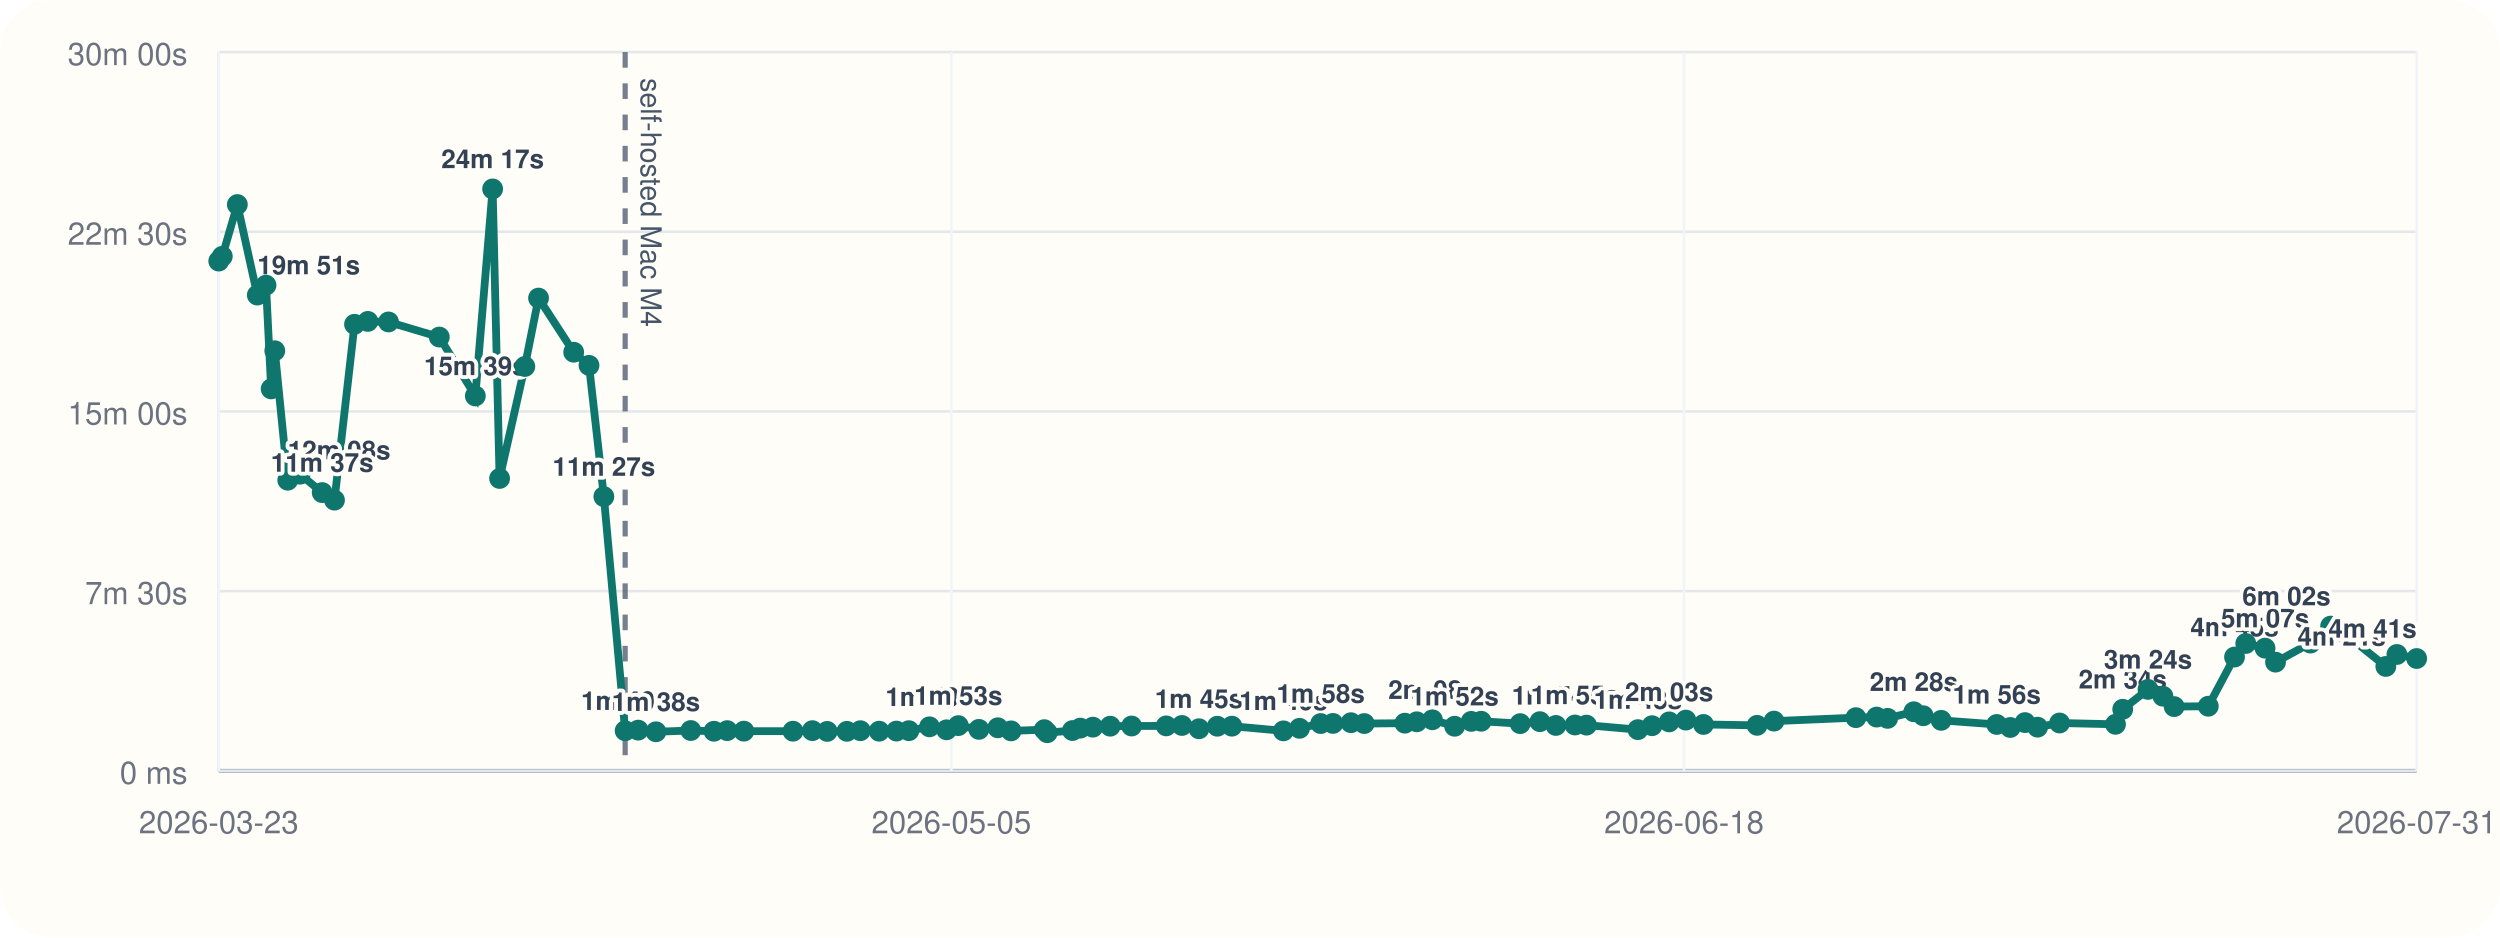
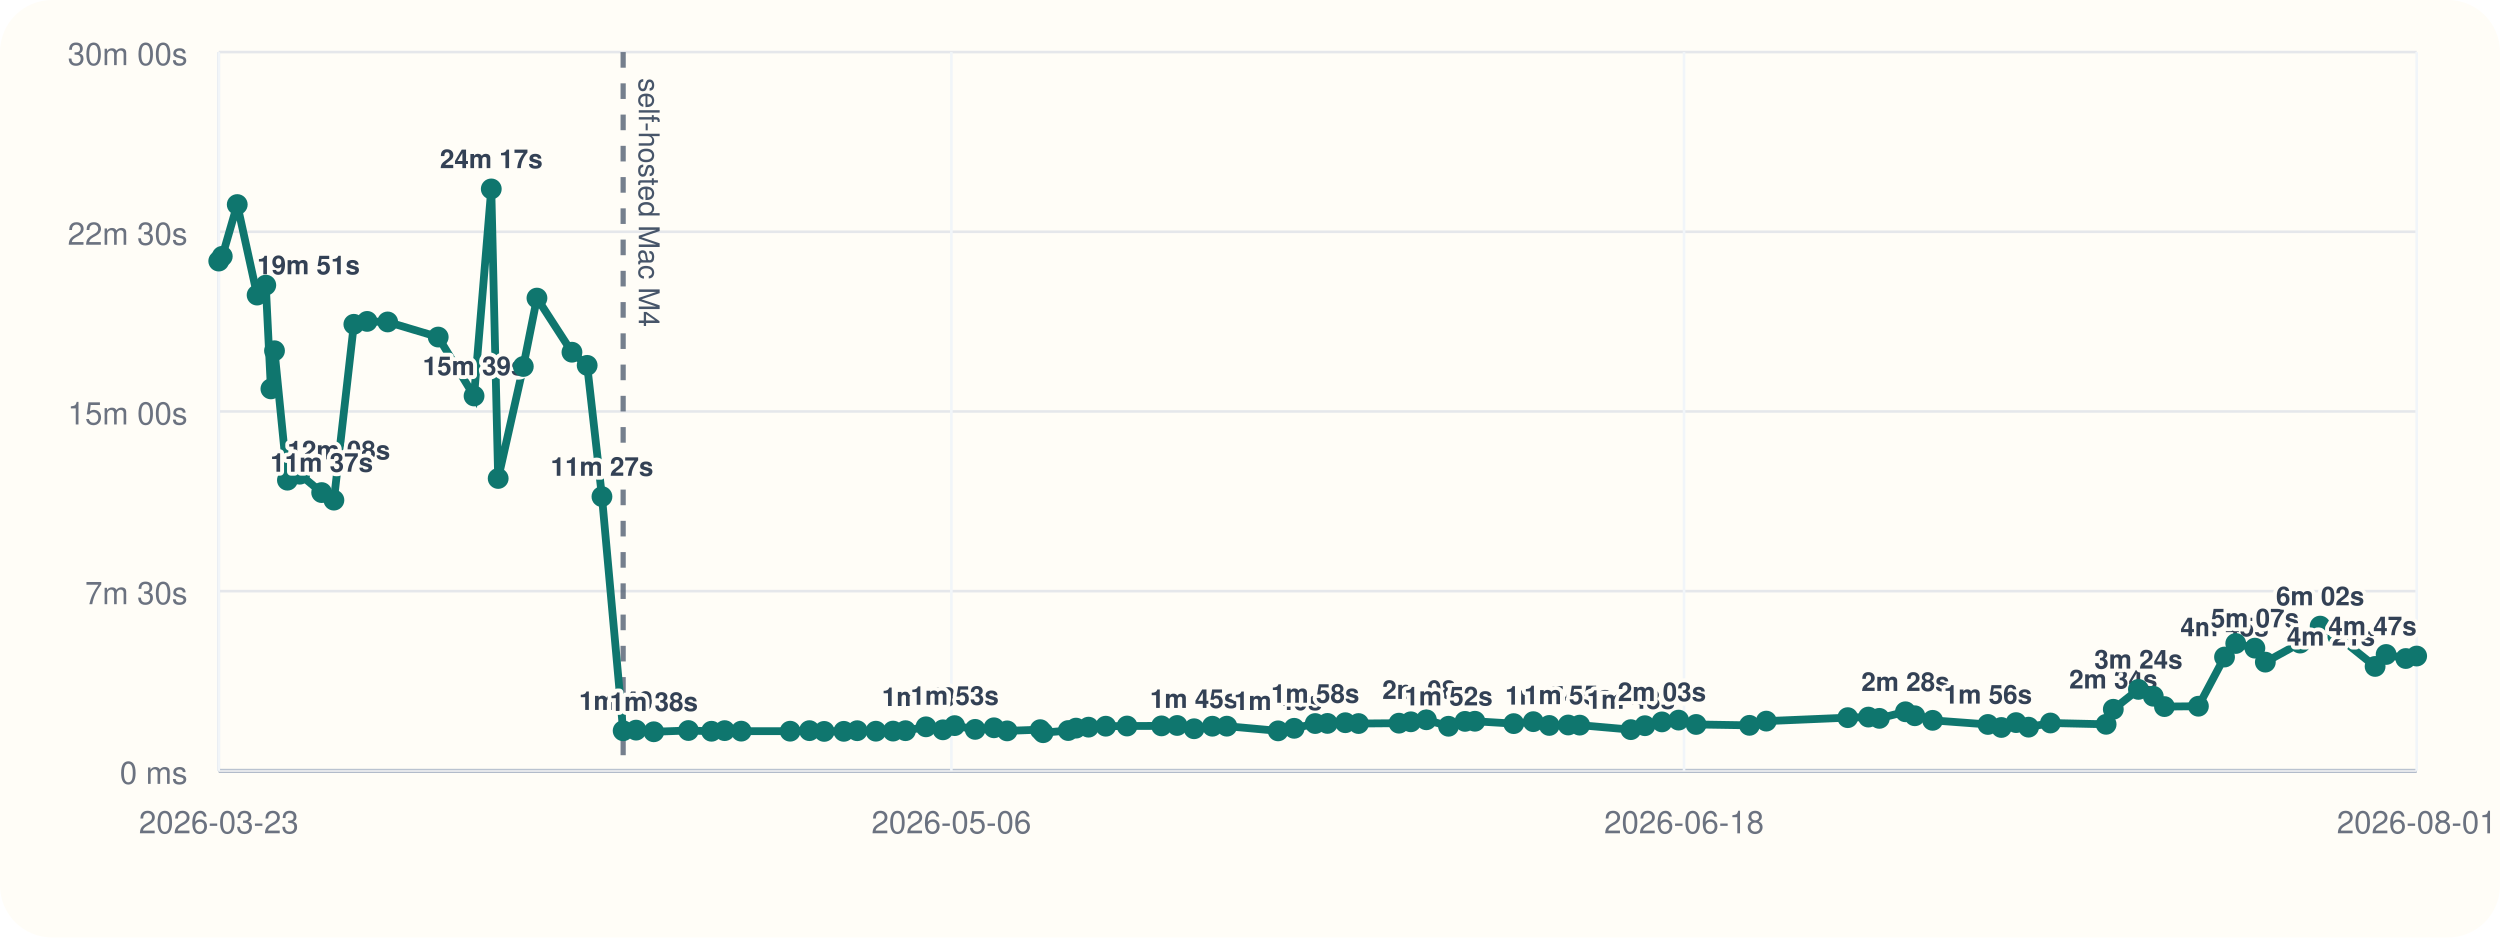
<svg xmlns="http://www.w3.org/2000/svg" viewBox="0 0 960 360">
  <rect width="960" height="360" rx="20" fill="#fffdf7" />
  <line x1="84" y1="296" x2="928" y2="296" stroke="#cbd5e1" stroke-width="1" />
  <line x1="84" y1="20" x2="84" y2="296" stroke="#cbd5e1" stroke-width="1" />
  <line x1="84" y1="296.00" x2="928" y2="296.00" stroke="#94a3b8" stroke-width="1.5" />
  <line x1="84" y1="296.00" x2="928" y2="296.00" stroke="#e5e7eb" stroke-width="1" />
  <text x="72" y="301.00" text-anchor="end" font-size="12" font-family="Helvetica, Arial, sans-serif" fill="#6b7280">0 ms</text>
  <line x1="84" y1="227.00" x2="928" y2="227.00" stroke="#e5e7eb" stroke-width="1" />
  <text x="72" y="232.00" text-anchor="end" font-size="12" font-family="Helvetica, Arial, sans-serif" fill="#6b7280">7m 30s</text>
  <line x1="84" y1="158.00" x2="928" y2="158.00" stroke="#e5e7eb" stroke-width="1" />
  <text x="72" y="163.00" text-anchor="end" font-size="12" font-family="Helvetica, Arial, sans-serif" fill="#6b7280">15m 00s</text>
  <line x1="84" y1="89.00" x2="928" y2="89.00" stroke="#e5e7eb" stroke-width="1" />
  <text x="72" y="94.00" text-anchor="end" font-size="12" font-family="Helvetica, Arial, sans-serif" fill="#6b7280">22m 30s</text>
  <line x1="84" y1="20.00" x2="928" y2="20.00" stroke="#e5e7eb" stroke-width="1" />
  <text x="72" y="25.00" text-anchor="end" font-size="12" font-family="Helvetica, Arial, sans-serif" fill="#6b7280">30m 00s</text>
  <line x1="84.00" y1="20" x2="84.00" y2="296" stroke="#f1f5f9" stroke-width="1" />
  <text x="84.00" y="320" text-anchor="middle" font-size="12" font-family="Helvetica, Arial, sans-serif" fill="#6b7280">2026-03-23</text>
  <line x1="365.33" y1="20" x2="365.33" y2="296" stroke="#f1f5f9" stroke-width="1" />
-   <text x="365.33" y="320" text-anchor="middle" font-size="12" font-family="Helvetica, Arial, sans-serif" fill="#6b7280">2026-05-05</text>
+   <text x="365.33" y="320" text-anchor="middle" font-size="12" font-family="Helvetica, Arial, sans-serif" fill="#6b7280">2026-05-06</text>
  <line x1="646.67" y1="20" x2="646.67" y2="296" stroke="#f1f5f9" stroke-width="1" />
  <text x="646.67" y="320" text-anchor="middle" font-size="12" font-family="Helvetica, Arial, sans-serif" fill="#6b7280">2026-06-18</text>
  <line x1="928.00" y1="20" x2="928.00" y2="296" stroke="#f1f5f9" stroke-width="1" />
-   <text x="928.00" y="320" text-anchor="middle" font-size="12" font-family="Helvetica, Arial, sans-serif" fill="#6b7280">2026-07-31</text>
-   <line x1="240.06" y1="20" x2="240.06" y2="296" stroke="#475569" stroke-width="2" stroke-dasharray="6 6" opacity="0.75" />
-   <text x="246.06" y="30" transform="rotate(90 246.06 30)" font-size="11" font-family="Helvetica, Arial, sans-serif" fill="#475569">self-hosted Mac M4</text>
-   <polyline fill="none" stroke="#0f766e" stroke-width="3" points="84.00,100.25 85.36,98.43 91.14,78.55 98.81,113.31 102.15,109.50 104.13,149.33 105.52,134.69 110.50,184.39 115.24,182.09 123.72,189.15 128.44,192.05 136.14,124.53 141.26,123.42 149.19,123.63 168.69,129.43 182.53,152.05 189.17,72.55 191.84,183.73 201.53,140.73 206.80,114.47 220.30,135.25 226.18,140.30 231.88,190.70 240.06,280.61 245.06,280.37 251.89,281.00 265.26,280.52 274.17,280.80 279.23,280.56 285.64,280.76 304.51,280.78 311.95,280.57 317.64,280.86 325.22,280.83 330.39,280.59 337.60,280.78 344.23,280.74 349.01,280.58 356.93,279.10 363.48,280.25 367.99,278.64 375.89,280.08 383.16,279.47 388.26,280.66 401.01,280.19 402.14,281.36 411.82,280.53 414.84,279.60 419.66,279.23 426.32,278.86 434.53,278.79 447.82,278.74 453.86,278.58 460.40,279.84 467.45,278.87 473.04,278.85 492.83,280.65 499.02,279.67 507.14,277.84 511.86,277.79 518.77,277.52 523.87,277.84 539.47,277.70 544.05,277.17 550.04,276.39 558.58,278.88 564.95,277.01 568.77,276.96 583.75,277.87 591.31,277.12 597.46,278.57 604.78,278.40 609.21,278.45 628.95,280.18 634.39,278.67 640.95,277.21 647.37,276.52 654.13,278.19 674.72,278.53 681.22,276.91 712.66,275.58 720.62,275.36 724.85,275.85 734.91,273.32 738.53,274.85 745.41,276.61 766.74,278.19 771.93,279.35 777.60,277.48 782.43,279.23 790.88,277.63 812.35,278.13 815.13,272.36 824.83,264.73 830.56,267.35 834.87,271.33 847.98,271.19 858.06,252.30 862.38,247.10 869.78,248.89 873.80,254.26 887.21,246.94 894.96,240.43 901.80,244.42 916.16,255.91 920.41,251.32 928.00,252.87" />
+   <text x="928.00" y="320" text-anchor="middle" font-size="12" font-family="Helvetica, Arial, sans-serif" fill="#6b7280">2026-08-01</text>
+   <line x1="239.29" y1="20" x2="239.29" y2="296" stroke="#475569" stroke-width="2" stroke-dasharray="6 6" opacity="0.75" />
+   <text x="245.29" y="30" transform="rotate(90 245.29 30)" font-size="11" font-family="Helvetica, Arial, sans-serif" fill="#475569">self-hosted Mac M4</text>
+   <polyline fill="none" stroke="#0f766e" stroke-width="3" points="84.00,100.25 85.35,98.43 91.10,78.55 98.73,113.31 102.06,109.50 104.03,149.33 105.41,134.69 110.37,184.39 115.09,182.09 123.52,189.15 128.22,192.05 135.88,124.53 140.98,123.42 148.87,123.63 168.27,129.43 182.04,152.05 188.65,72.55 191.30,183.73 200.95,140.73 206.19,114.47 219.63,135.25 225.47,140.30 231.15,190.70 239.29,280.61 244.26,280.37 251.06,281.00 264.36,280.52 273.22,280.80 278.26,280.56 284.64,280.76 303.42,280.78 310.83,280.57 316.49,280.86 324.03,280.83 329.17,280.59 336.34,280.78 342.94,280.74 347.70,280.58 355.58,279.10 362.09,280.25 366.59,278.64 374.45,280.08 381.68,279.47 386.75,280.66 399.44,280.19 400.56,281.36 410.20,280.53 413.20,279.60 418.00,279.23 424.62,278.86 432.79,278.79 446.02,278.74 452.03,278.58 458.53,279.84 465.55,278.87 471.11,278.85 490.80,280.65 496.96,279.67 505.04,277.84 509.74,277.79 516.61,277.52 521.69,277.84 537.21,277.70 541.77,277.17 547.73,276.39 556.23,278.88 562.57,277.01 566.37,276.96 581.27,277.87 588.79,277.12 594.92,278.57 602.20,278.40 606.61,278.45 626.25,280.18 631.66,278.67 638.19,277.21 644.58,276.52 651.31,278.19 671.79,278.53 678.26,276.91 709.54,275.58 717.47,275.36 721.67,275.85 731.69,273.32 735.29,274.85 742.13,276.61 763.36,278.19 768.52,279.35 774.17,277.48 778.97,279.23 787.37,277.63 808.75,278.13 811.51,272.36 821.16,264.73 826.86,267.35 831.15,271.33 844.19,271.19 854.22,252.30 858.53,247.10 865.88,248.89 869.89,254.26 883.23,246.94 890.94,240.43 897.75,244.42 912.04,255.91 916.27,251.32 923.82,252.87 928.00,251.92" />
  <circle cx="84.00" cy="100.25" r="4" fill="#0f766e" />
-   <circle cx="85.36" cy="98.43" r="4" fill="#0f766e" />
-   <circle cx="91.14" cy="78.55" r="4" fill="#0f766e" />
-   <circle cx="98.81" cy="113.31" r="4" fill="#0f766e" />
-   <text x="98.81" y="105.31" text-anchor="start" font-size="10" font-family="Helvetica, Arial, sans-serif" font-weight="600" paint-order="stroke" stroke="#fffdf7" stroke-width="3" stroke-linejoin="round" fill="#334155">19m 51s</text>
-   <circle cx="102.15" cy="109.50" r="4" fill="#0f766e" />
-   <circle cx="104.13" cy="149.33" r="4" fill="#0f766e" />
-   <circle cx="105.52" cy="134.69" r="4" fill="#0f766e" />
-   <circle cx="110.50" cy="184.39" r="4" fill="#0f766e" />
-   <text x="110.50" y="176.39" text-anchor="start" font-size="10" font-family="Helvetica, Arial, sans-serif" font-weight="600" paint-order="stroke" stroke="#fffdf7" stroke-width="3" stroke-linejoin="round" fill="#334155">12m 08s</text>
-   <circle cx="115.24" cy="182.09" r="4" fill="#0f766e" />
-   <circle cx="123.72" cy="189.15" r="4" fill="#0f766e" />
-   <text x="123.72" y="181.15" text-anchor="middle" font-size="10" font-family="Helvetica, Arial, sans-serif" font-weight="600" paint-order="stroke" stroke="#fffdf7" stroke-width="3" stroke-linejoin="round" fill="#334155">11m 37s</text>
-   <circle cx="128.44" cy="192.05" r="4" fill="#0f766e" />
-   <circle cx="136.14" cy="124.53" r="4" fill="#0f766e" />
-   <circle cx="141.26" cy="123.42" r="4" fill="#0f766e" />
-   <circle cx="149.19" cy="123.63" r="4" fill="#0f766e" />
-   <circle cx="168.69" cy="129.43" r="4" fill="#0f766e" />
-   <circle cx="182.53" cy="152.05" r="4" fill="#0f766e" />
-   <text x="182.53" y="144.05" text-anchor="middle" font-size="10" font-family="Helvetica, Arial, sans-serif" font-weight="600" paint-order="stroke" stroke="#fffdf7" stroke-width="3" stroke-linejoin="round" fill="#334155">15m 39s</text>
-   <circle cx="189.17" cy="72.55" r="4" fill="#0f766e" />
-   <text x="189.17" y="64.55" text-anchor="middle" font-size="10" font-family="Helvetica, Arial, sans-serif" font-weight="600" paint-order="stroke" stroke="#fffdf7" stroke-width="3" stroke-linejoin="round" fill="#334155">24m 17s</text>
-   <circle cx="191.84" cy="183.73" r="4" fill="#0f766e" />
-   <circle cx="201.53" cy="140.73" r="4" fill="#0f766e" />
-   <circle cx="206.80" cy="114.47" r="4" fill="#0f766e" />
-   <circle cx="220.30" cy="135.25" r="4" fill="#0f766e" />
-   <circle cx="226.18" cy="140.30" r="4" fill="#0f766e" />
-   <circle cx="231.88" cy="190.70" r="4" fill="#0f766e" />
-   <text x="231.88" y="182.70" text-anchor="middle" font-size="10" font-family="Helvetica, Arial, sans-serif" font-weight="600" paint-order="stroke" stroke="#fffdf7" stroke-width="3" stroke-linejoin="round" fill="#334155">11m 27s</text>
-   <circle cx="240.06" cy="280.61" r="4" fill="#0f766e" />
-   <text x="240.06" y="272.61" text-anchor="middle" font-size="10" font-family="Helvetica, Arial, sans-serif" font-weight="600" paint-order="stroke" stroke="#fffdf7" stroke-width="3" stroke-linejoin="round" fill="#334155">1m 40s</text>
-   <circle cx="245.06" cy="280.37" r="4" fill="#0f766e" />
-   <circle cx="251.89" cy="281.00" r="4" fill="#0f766e" />
-   <text x="251.89" y="273.00" text-anchor="middle" font-size="10" font-family="Helvetica, Arial, sans-serif" font-weight="600" paint-order="stroke" stroke="#fffdf7" stroke-width="3" stroke-linejoin="round" fill="#334155">1m 38s</text>
-   <circle cx="265.26" cy="280.52" r="4" fill="#0f766e" />
-   <circle cx="274.17" cy="280.80" r="4" fill="#0f766e" />
-   <circle cx="279.23" cy="280.56" r="4" fill="#0f766e" />
-   <circle cx="285.64" cy="280.76" r="4" fill="#0f766e" />
-   <circle cx="304.51" cy="280.78" r="4" fill="#0f766e" />
-   <circle cx="311.95" cy="280.57" r="4" fill="#0f766e" />
-   <circle cx="317.64" cy="280.86" r="4" fill="#0f766e" />
-   <circle cx="325.22" cy="280.83" r="4" fill="#0f766e" />
-   <circle cx="330.39" cy="280.59" r="4" fill="#0f766e" />
-   <circle cx="337.60" cy="280.78" r="4" fill="#0f766e" />
-   <circle cx="344.23" cy="280.74" r="4" fill="#0f766e" />
-   <circle cx="349.01" cy="280.58" r="4" fill="#0f766e" />
-   <circle cx="356.93" cy="279.10" r="4" fill="#0f766e" />
-   <text x="356.93" y="271.10" text-anchor="middle" font-size="10" font-family="Helvetica, Arial, sans-serif" font-weight="600" paint-order="stroke" stroke="#fffdf7" stroke-width="3" stroke-linejoin="round" fill="#334155">1m 50s</text>
-   <circle cx="363.48" cy="280.25" r="4" fill="#0f766e" />
-   <circle cx="367.99" cy="278.64" r="4" fill="#0f766e" />
-   <text x="367.99" y="270.64" text-anchor="middle" font-size="10" font-family="Helvetica, Arial, sans-serif" font-weight="600" paint-order="stroke" stroke="#fffdf7" stroke-width="3" stroke-linejoin="round" fill="#334155">1m 53s</text>
-   <circle cx="375.89" cy="280.08" r="4" fill="#0f766e" />
-   <circle cx="383.16" cy="279.47" r="4" fill="#0f766e" />
-   <circle cx="388.26" cy="280.66" r="4" fill="#0f766e" />
-   <circle cx="401.01" cy="280.19" r="4" fill="#0f766e" />
-   <circle cx="402.14" cy="281.36" r="4" fill="#0f766e" />
-   <circle cx="411.82" cy="280.53" r="4" fill="#0f766e" />
-   <circle cx="414.84" cy="279.60" r="4" fill="#0f766e" />
-   <circle cx="419.66" cy="279.23" r="4" fill="#0f766e" />
-   <circle cx="426.32" cy="278.86" r="4" fill="#0f766e" />
-   <circle cx="434.53" cy="278.79" r="4" fill="#0f766e" />
-   <circle cx="447.82" cy="278.74" r="4" fill="#0f766e" />
-   <circle cx="453.86" cy="278.58" r="4" fill="#0f766e" />
-   <circle cx="460.40" cy="279.84" r="4" fill="#0f766e" />
-   <text x="460.40" y="271.84" text-anchor="middle" font-size="10" font-family="Helvetica, Arial, sans-serif" font-weight="600" paint-order="stroke" stroke="#fffdf7" stroke-width="3" stroke-linejoin="round" fill="#334155">1m 45s</text>
-   <circle cx="467.45" cy="278.87" r="4" fill="#0f766e" />
-   <circle cx="473.04" cy="278.85" r="4" fill="#0f766e" />
-   <circle cx="492.83" cy="280.65" r="4" fill="#0f766e" />
-   <text x="492.83" y="272.65" text-anchor="middle" font-size="10" font-family="Helvetica, Arial, sans-serif" font-weight="600" paint-order="stroke" stroke="#fffdf7" stroke-width="3" stroke-linejoin="round" fill="#334155">1m 40s</text>
-   <circle cx="499.02" cy="279.67" r="4" fill="#0f766e" />
-   <circle cx="507.14" cy="277.84" r="4" fill="#0f766e" />
-   <text x="507.14" y="269.84" text-anchor="middle" font-size="10" font-family="Helvetica, Arial, sans-serif" font-weight="600" paint-order="stroke" stroke="#fffdf7" stroke-width="3" stroke-linejoin="round" fill="#334155">1m 58s</text>
-   <circle cx="511.86" cy="277.79" r="4" fill="#0f766e" />
-   <circle cx="518.77" cy="277.52" r="4" fill="#0f766e" />
-   <circle cx="523.87" cy="277.84" r="4" fill="#0f766e" />
-   <circle cx="539.47" cy="277.70" r="4" fill="#0f766e" />
-   <circle cx="544.05" cy="277.17" r="4" fill="#0f766e" />
-   <circle cx="550.04" cy="276.39" r="4" fill="#0f766e" />
-   <text x="550.04" y="268.39" text-anchor="middle" font-size="10" font-family="Helvetica, Arial, sans-serif" font-weight="600" paint-order="stroke" stroke="#fffdf7" stroke-width="3" stroke-linejoin="round" fill="#334155">2m 08s</text>
-   <circle cx="558.58" cy="278.88" r="4" fill="#0f766e" />
-   <text x="558.58" y="270.88" text-anchor="middle" font-size="10" font-family="Helvetica, Arial, sans-serif" font-weight="600" paint-order="stroke" stroke="#fffdf7" stroke-width="3" stroke-linejoin="round" fill="#334155">1m 52s</text>
-   <circle cx="564.95" cy="277.01" r="4" fill="#0f766e" />
-   <circle cx="568.77" cy="276.96" r="4" fill="#0f766e" />
-   <circle cx="583.75" cy="277.87" r="4" fill="#0f766e" />
-   <circle cx="591.31" cy="277.12" r="4" fill="#0f766e" />
-   <circle cx="597.46" cy="278.57" r="4" fill="#0f766e" />
-   <text x="597.46" y="270.57" text-anchor="middle" font-size="10" font-family="Helvetica, Arial, sans-serif" font-weight="600" paint-order="stroke" stroke="#fffdf7" stroke-width="3" stroke-linejoin="round" fill="#334155">1m 54s</text>
-   <circle cx="604.78" cy="278.40" r="4" fill="#0f766e" />
-   <text x="604.78" y="270.40" text-anchor="middle" font-size="10" font-family="Helvetica, Arial, sans-serif" font-weight="600" paint-order="stroke" stroke="#fffdf7" stroke-width="3" stroke-linejoin="round" fill="#334155">1m 55s</text>
-   <circle cx="609.21" cy="278.45" r="4" fill="#0f766e" />
-   <circle cx="628.95" cy="280.18" r="4" fill="#0f766e" />
-   <text x="628.95" y="272.18" text-anchor="middle" font-size="10" font-family="Helvetica, Arial, sans-serif" font-weight="600" paint-order="stroke" stroke="#fffdf7" stroke-width="3" stroke-linejoin="round" fill="#334155">1m 43s</text>
-   <circle cx="634.39" cy="278.67" r="4" fill="#0f766e" />
-   <circle cx="640.95" cy="277.21" r="4" fill="#0f766e" />
-   <text x="640.95" y="269.21" text-anchor="middle" font-size="10" font-family="Helvetica, Arial, sans-serif" font-weight="600" paint-order="stroke" stroke="#fffdf7" stroke-width="3" stroke-linejoin="round" fill="#334155">2m 03s</text>
-   <circle cx="647.37" cy="276.52" r="4" fill="#0f766e" />
-   <circle cx="654.13" cy="278.19" r="4" fill="#0f766e" />
-   <circle cx="674.72" cy="278.53" r="4" fill="#0f766e" />
-   <circle cx="681.22" cy="276.91" r="4" fill="#0f766e" />
-   <circle cx="712.66" cy="275.58" r="4" fill="#0f766e" />
-   <circle cx="720.62" cy="275.36" r="4" fill="#0f766e" />
-   <circle cx="724.85" cy="275.85" r="4" fill="#0f766e" />
-   <circle cx="734.91" cy="273.32" r="4" fill="#0f766e" />
-   <text x="734.91" y="265.32" text-anchor="middle" font-size="10" font-family="Helvetica, Arial, sans-serif" font-weight="600" paint-order="stroke" stroke="#fffdf7" stroke-width="3" stroke-linejoin="round" fill="#334155">2m 28s</text>
-   <circle cx="738.53" cy="274.85" r="4" fill="#0f766e" />
-   <circle cx="745.41" cy="276.61" r="4" fill="#0f766e" />
-   <circle cx="766.74" cy="278.19" r="4" fill="#0f766e" />
-   <text x="766.74" y="270.19" text-anchor="middle" font-size="10" font-family="Helvetica, Arial, sans-serif" font-weight="600" paint-order="stroke" stroke="#fffdf7" stroke-width="3" stroke-linejoin="round" fill="#334155">1m 56s</text>
-   <circle cx="771.93" cy="279.35" r="4" fill="#0f766e" />
-   <circle cx="777.60" cy="277.48" r="4" fill="#0f766e" />
-   <circle cx="782.43" cy="279.23" r="4" fill="#0f766e" />
-   <circle cx="790.88" cy="277.63" r="4" fill="#0f766e" />
-   <circle cx="812.35" cy="278.13" r="4" fill="#0f766e" />
-   <circle cx="815.13" cy="272.36" r="4" fill="#0f766e" />
-   <text x="815.13" y="264.36" text-anchor="middle" font-size="10" font-family="Helvetica, Arial, sans-serif" font-weight="600" paint-order="stroke" stroke="#fffdf7" stroke-width="3" stroke-linejoin="round" fill="#334155">2m 34s</text>
-   <circle cx="824.83" cy="264.73" r="4" fill="#0f766e" />
-   <text x="824.83" y="256.73" text-anchor="middle" font-size="10" font-family="Helvetica, Arial, sans-serif" font-weight="600" paint-order="stroke" stroke="#fffdf7" stroke-width="3" stroke-linejoin="round" fill="#334155">3m 24s</text>
-   <circle cx="830.56" cy="267.35" r="4" fill="#0f766e" />
-   <circle cx="834.87" cy="271.33" r="4" fill="#0f766e" />
-   <circle cx="847.98" cy="271.19" r="4" fill="#0f766e" />
-   <circle cx="858.06" cy="252.30" r="4" fill="#0f766e" />
-   <text x="858.06" y="244.30" text-anchor="middle" font-size="10" font-family="Helvetica, Arial, sans-serif" font-weight="600" paint-order="stroke" stroke="#fffdf7" stroke-width="3" stroke-linejoin="round" fill="#334155">4m 45s</text>
-   <circle cx="862.38" cy="247.10" r="4" fill="#0f766e" />
-   <circle cx="869.78" cy="248.89" r="4" fill="#0f766e" />
-   <text x="869.78" y="240.89" text-anchor="middle" font-size="10" font-family="Helvetica, Arial, sans-serif" font-weight="600" paint-order="stroke" stroke="#fffdf7" stroke-width="3" stroke-linejoin="round" fill="#334155">5m 07s</text>
-   <circle cx="873.80" cy="254.26" r="4" fill="#0f766e" />
-   <circle cx="887.21" cy="246.94" r="4" fill="#0f766e" />
-   <circle cx="894.96" cy="240.43" r="4" fill="#0f766e" />
-   <text x="894.96" y="232.43" text-anchor="end" font-size="10" font-family="Helvetica, Arial, sans-serif" font-weight="600" paint-order="stroke" stroke="#fffdf7" stroke-width="3" stroke-linejoin="round" fill="#334155">6m 02s</text>
-   <circle cx="901.80" cy="244.42" r="4" fill="#0f766e" />
-   <circle cx="916.16" cy="255.91" r="4" fill="#0f766e" />
-   <text x="916.16" y="247.91" text-anchor="end" font-size="10" font-family="Helvetica, Arial, sans-serif" font-weight="600" paint-order="stroke" stroke="#fffdf7" stroke-width="3" stroke-linejoin="round" fill="#334155">4m 21s</text>
-   <circle cx="920.41" cy="251.32" r="4" fill="#0f766e" />
-   <circle cx="928.00" cy="252.87" r="4" fill="#0f766e" />
-   <text x="928.00" y="244.87" text-anchor="end" font-size="10" font-family="Helvetica, Arial, sans-serif" font-weight="600" paint-order="stroke" stroke="#fffdf7" stroke-width="3" stroke-linejoin="round" fill="#334155">4m 41s</text>
+   <circle cx="85.35" cy="98.43" r="4" fill="#0f766e" />
+   <circle cx="91.10" cy="78.55" r="4" fill="#0f766e" />
+   <circle cx="98.73" cy="113.31" r="4" fill="#0f766e" />
+   <text x="98.73" y="105.31" text-anchor="start" font-size="10" font-family="Helvetica, Arial, sans-serif" font-weight="600" paint-order="stroke" stroke="#fffdf7" stroke-width="3" stroke-linejoin="round" fill="#334155">19m 51s</text>
+   <circle cx="102.06" cy="109.50" r="4" fill="#0f766e" />
+   <circle cx="104.03" cy="149.33" r="4" fill="#0f766e" />
+   <circle cx="105.41" cy="134.69" r="4" fill="#0f766e" />
+   <circle cx="110.37" cy="184.39" r="4" fill="#0f766e" />
+   <text x="110.37" y="176.39" text-anchor="start" font-size="10" font-family="Helvetica, Arial, sans-serif" font-weight="600" paint-order="stroke" stroke="#fffdf7" stroke-width="3" stroke-linejoin="round" fill="#334155">12m 08s</text>
+   <circle cx="115.09" cy="182.09" r="4" fill="#0f766e" />
+   <circle cx="123.52" cy="189.15" r="4" fill="#0f766e" />
+   <text x="123.52" y="181.15" text-anchor="middle" font-size="10" font-family="Helvetica, Arial, sans-serif" font-weight="600" paint-order="stroke" stroke="#fffdf7" stroke-width="3" stroke-linejoin="round" fill="#334155">11m 37s</text>
+   <circle cx="128.22" cy="192.05" r="4" fill="#0f766e" />
+   <circle cx="135.88" cy="124.53" r="4" fill="#0f766e" />
+   <circle cx="140.98" cy="123.42" r="4" fill="#0f766e" />
+   <circle cx="148.87" cy="123.63" r="4" fill="#0f766e" />
+   <circle cx="168.27" cy="129.43" r="4" fill="#0f766e" />
+   <circle cx="182.04" cy="152.05" r="4" fill="#0f766e" />
+   <text x="182.04" y="144.05" text-anchor="middle" font-size="10" font-family="Helvetica, Arial, sans-serif" font-weight="600" paint-order="stroke" stroke="#fffdf7" stroke-width="3" stroke-linejoin="round" fill="#334155">15m 39s</text>
+   <circle cx="188.65" cy="72.55" r="4" fill="#0f766e" />
+   <text x="188.65" y="64.55" text-anchor="middle" font-size="10" font-family="Helvetica, Arial, sans-serif" font-weight="600" paint-order="stroke" stroke="#fffdf7" stroke-width="3" stroke-linejoin="round" fill="#334155">24m 17s</text>
+   <circle cx="191.30" cy="183.73" r="4" fill="#0f766e" />
+   <circle cx="200.95" cy="140.73" r="4" fill="#0f766e" />
+   <circle cx="206.19" cy="114.47" r="4" fill="#0f766e" />
+   <circle cx="219.63" cy="135.25" r="4" fill="#0f766e" />
+   <circle cx="225.47" cy="140.30" r="4" fill="#0f766e" />
+   <circle cx="231.15" cy="190.70" r="4" fill="#0f766e" />
+   <text x="231.15" y="182.70" text-anchor="middle" font-size="10" font-family="Helvetica, Arial, sans-serif" font-weight="600" paint-order="stroke" stroke="#fffdf7" stroke-width="3" stroke-linejoin="round" fill="#334155">11m 27s</text>
+   <circle cx="239.29" cy="280.61" r="4" fill="#0f766e" />
+   <text x="239.29" y="272.61" text-anchor="middle" font-size="10" font-family="Helvetica, Arial, sans-serif" font-weight="600" paint-order="stroke" stroke="#fffdf7" stroke-width="3" stroke-linejoin="round" fill="#334155">1m 40s</text>
+   <circle cx="244.26" cy="280.37" r="4" fill="#0f766e" />
+   <circle cx="251.06" cy="281.00" r="4" fill="#0f766e" />
+   <text x="251.06" y="273.00" text-anchor="middle" font-size="10" font-family="Helvetica, Arial, sans-serif" font-weight="600" paint-order="stroke" stroke="#fffdf7" stroke-width="3" stroke-linejoin="round" fill="#334155">1m 38s</text>
+   <circle cx="264.36" cy="280.52" r="4" fill="#0f766e" />
+   <circle cx="273.22" cy="280.80" r="4" fill="#0f766e" />
+   <circle cx="278.26" cy="280.56" r="4" fill="#0f766e" />
+   <circle cx="284.64" cy="280.76" r="4" fill="#0f766e" />
+   <circle cx="303.42" cy="280.78" r="4" fill="#0f766e" />
+   <circle cx="310.83" cy="280.57" r="4" fill="#0f766e" />
+   <circle cx="316.49" cy="280.86" r="4" fill="#0f766e" />
+   <circle cx="324.03" cy="280.83" r="4" fill="#0f766e" />
+   <circle cx="329.17" cy="280.59" r="4" fill="#0f766e" />
+   <circle cx="336.34" cy="280.78" r="4" fill="#0f766e" />
+   <circle cx="342.94" cy="280.74" r="4" fill="#0f766e" />
+   <circle cx="347.70" cy="280.58" r="4" fill="#0f766e" />
+   <circle cx="355.58" cy="279.10" r="4" fill="#0f766e" />
+   <text x="355.58" y="271.10" text-anchor="middle" font-size="10" font-family="Helvetica, Arial, sans-serif" font-weight="600" paint-order="stroke" stroke="#fffdf7" stroke-width="3" stroke-linejoin="round" fill="#334155">1m 50s</text>
+   <circle cx="362.09" cy="280.25" r="4" fill="#0f766e" />
+   <circle cx="366.59" cy="278.64" r="4" fill="#0f766e" />
+   <text x="366.59" y="270.64" text-anchor="middle" font-size="10" font-family="Helvetica, Arial, sans-serif" font-weight="600" paint-order="stroke" stroke="#fffdf7" stroke-width="3" stroke-linejoin="round" fill="#334155">1m 53s</text>
+   <circle cx="374.45" cy="280.08" r="4" fill="#0f766e" />
+   <circle cx="381.68" cy="279.47" r="4" fill="#0f766e" />
+   <circle cx="386.75" cy="280.66" r="4" fill="#0f766e" />
+   <circle cx="399.44" cy="280.19" r="4" fill="#0f766e" />
+   <circle cx="400.56" cy="281.36" r="4" fill="#0f766e" />
+   <circle cx="410.20" cy="280.53" r="4" fill="#0f766e" />
+   <circle cx="413.20" cy="279.60" r="4" fill="#0f766e" />
+   <circle cx="418.00" cy="279.23" r="4" fill="#0f766e" />
+   <circle cx="424.62" cy="278.86" r="4" fill="#0f766e" />
+   <circle cx="432.79" cy="278.79" r="4" fill="#0f766e" />
+   <circle cx="446.02" cy="278.74" r="4" fill="#0f766e" />
+   <circle cx="452.03" cy="278.58" r="4" fill="#0f766e" />
+   <circle cx="458.53" cy="279.84" r="4" fill="#0f766e" />
+   <text x="458.53" y="271.84" text-anchor="middle" font-size="10" font-family="Helvetica, Arial, sans-serif" font-weight="600" paint-order="stroke" stroke="#fffdf7" stroke-width="3" stroke-linejoin="round" fill="#334155">1m 45s</text>
+   <circle cx="465.55" cy="278.87" r="4" fill="#0f766e" />
+   <circle cx="471.11" cy="278.85" r="4" fill="#0f766e" />
+   <circle cx="490.80" cy="280.65" r="4" fill="#0f766e" />
+   <text x="490.80" y="272.65" text-anchor="middle" font-size="10" font-family="Helvetica, Arial, sans-serif" font-weight="600" paint-order="stroke" stroke="#fffdf7" stroke-width="3" stroke-linejoin="round" fill="#334155">1m 40s</text>
+   <circle cx="496.96" cy="279.67" r="4" fill="#0f766e" />
+   <circle cx="505.04" cy="277.84" r="4" fill="#0f766e" />
+   <text x="505.04" y="269.84" text-anchor="middle" font-size="10" font-family="Helvetica, Arial, sans-serif" font-weight="600" paint-order="stroke" stroke="#fffdf7" stroke-width="3" stroke-linejoin="round" fill="#334155">1m 58s</text>
+   <circle cx="509.74" cy="277.79" r="4" fill="#0f766e" />
+   <circle cx="516.61" cy="277.52" r="4" fill="#0f766e" />
+   <circle cx="521.69" cy="277.84" r="4" fill="#0f766e" />
+   <circle cx="537.21" cy="277.70" r="4" fill="#0f766e" />
+   <circle cx="541.77" cy="277.17" r="4" fill="#0f766e" />
+   <circle cx="547.73" cy="276.39" r="4" fill="#0f766e" />
+   <text x="547.73" y="268.39" text-anchor="middle" font-size="10" font-family="Helvetica, Arial, sans-serif" font-weight="600" paint-order="stroke" stroke="#fffdf7" stroke-width="3" stroke-linejoin="round" fill="#334155">2m 08s</text>
+   <circle cx="556.23" cy="278.88" r="4" fill="#0f766e" />
+   <text x="556.23" y="270.88" text-anchor="middle" font-size="10" font-family="Helvetica, Arial, sans-serif" font-weight="600" paint-order="stroke" stroke="#fffdf7" stroke-width="3" stroke-linejoin="round" fill="#334155">1m 52s</text>
+   <circle cx="562.57" cy="277.01" r="4" fill="#0f766e" />
+   <circle cx="566.37" cy="276.96" r="4" fill="#0f766e" />
+   <circle cx="581.27" cy="277.87" r="4" fill="#0f766e" />
+   <circle cx="588.79" cy="277.12" r="4" fill="#0f766e" />
+   <circle cx="594.92" cy="278.57" r="4" fill="#0f766e" />
+   <text x="594.92" y="270.57" text-anchor="middle" font-size="10" font-family="Helvetica, Arial, sans-serif" font-weight="600" paint-order="stroke" stroke="#fffdf7" stroke-width="3" stroke-linejoin="round" fill="#334155">1m 54s</text>
+   <circle cx="602.20" cy="278.40" r="4" fill="#0f766e" />
+   <text x="602.20" y="270.40" text-anchor="middle" font-size="10" font-family="Helvetica, Arial, sans-serif" font-weight="600" paint-order="stroke" stroke="#fffdf7" stroke-width="3" stroke-linejoin="round" fill="#334155">1m 55s</text>
+   <circle cx="606.61" cy="278.45" r="4" fill="#0f766e" />
+   <circle cx="626.25" cy="280.18" r="4" fill="#0f766e" />
+   <text x="626.25" y="272.18" text-anchor="middle" font-size="10" font-family="Helvetica, Arial, sans-serif" font-weight="600" paint-order="stroke" stroke="#fffdf7" stroke-width="3" stroke-linejoin="round" fill="#334155">1m 43s</text>
+   <circle cx="631.66" cy="278.67" r="4" fill="#0f766e" />
+   <circle cx="638.19" cy="277.21" r="4" fill="#0f766e" />
+   <text x="638.19" y="269.21" text-anchor="middle" font-size="10" font-family="Helvetica, Arial, sans-serif" font-weight="600" paint-order="stroke" stroke="#fffdf7" stroke-width="3" stroke-linejoin="round" fill="#334155">2m 03s</text>
+   <circle cx="644.58" cy="276.52" r="4" fill="#0f766e" />
+   <circle cx="651.31" cy="278.19" r="4" fill="#0f766e" />
+   <circle cx="671.79" cy="278.53" r="4" fill="#0f766e" />
+   <circle cx="678.26" cy="276.91" r="4" fill="#0f766e" />
+   <circle cx="709.54" cy="275.58" r="4" fill="#0f766e" />
+   <circle cx="717.47" cy="275.36" r="4" fill="#0f766e" />
+   <circle cx="721.67" cy="275.85" r="4" fill="#0f766e" />
+   <circle cx="731.69" cy="273.32" r="4" fill="#0f766e" />
+   <text x="731.69" y="265.32" text-anchor="middle" font-size="10" font-family="Helvetica, Arial, sans-serif" font-weight="600" paint-order="stroke" stroke="#fffdf7" stroke-width="3" stroke-linejoin="round" fill="#334155">2m 28s</text>
+   <circle cx="735.29" cy="274.85" r="4" fill="#0f766e" />
+   <circle cx="742.13" cy="276.61" r="4" fill="#0f766e" />
+   <circle cx="763.36" cy="278.19" r="4" fill="#0f766e" />
+   <text x="763.36" y="270.19" text-anchor="middle" font-size="10" font-family="Helvetica, Arial, sans-serif" font-weight="600" paint-order="stroke" stroke="#fffdf7" stroke-width="3" stroke-linejoin="round" fill="#334155">1m 56s</text>
+   <circle cx="768.52" cy="279.35" r="4" fill="#0f766e" />
+   <circle cx="774.17" cy="277.48" r="4" fill="#0f766e" />
+   <circle cx="778.97" cy="279.23" r="4" fill="#0f766e" />
+   <circle cx="787.37" cy="277.63" r="4" fill="#0f766e" />
+   <circle cx="808.75" cy="278.13" r="4" fill="#0f766e" />
+   <circle cx="811.51" cy="272.36" r="4" fill="#0f766e" />
+   <text x="811.51" y="264.36" text-anchor="middle" font-size="10" font-family="Helvetica, Arial, sans-serif" font-weight="600" paint-order="stroke" stroke="#fffdf7" stroke-width="3" stroke-linejoin="round" fill="#334155">2m 34s</text>
+   <circle cx="821.16" cy="264.73" r="4" fill="#0f766e" />
+   <text x="821.16" y="256.73" text-anchor="middle" font-size="10" font-family="Helvetica, Arial, sans-serif" font-weight="600" paint-order="stroke" stroke="#fffdf7" stroke-width="3" stroke-linejoin="round" fill="#334155">3m 24s</text>
+   <circle cx="826.86" cy="267.35" r="4" fill="#0f766e" />
+   <circle cx="831.15" cy="271.33" r="4" fill="#0f766e" />
+   <circle cx="844.19" cy="271.19" r="4" fill="#0f766e" />
+   <circle cx="854.22" cy="252.30" r="4" fill="#0f766e" />
+   <text x="854.22" y="244.30" text-anchor="middle" font-size="10" font-family="Helvetica, Arial, sans-serif" font-weight="600" paint-order="stroke" stroke="#fffdf7" stroke-width="3" stroke-linejoin="round" fill="#334155">4m 45s</text>
+   <circle cx="858.53" cy="247.10" r="4" fill="#0f766e" />
+   <circle cx="865.88" cy="248.89" r="4" fill="#0f766e" />
+   <text x="865.88" y="240.89" text-anchor="middle" font-size="10" font-family="Helvetica, Arial, sans-serif" font-weight="600" paint-order="stroke" stroke="#fffdf7" stroke-width="3" stroke-linejoin="round" fill="#334155">5m 07s</text>
+   <circle cx="869.89" cy="254.26" r="4" fill="#0f766e" />
+   <circle cx="883.23" cy="246.94" r="4" fill="#0f766e" />
+   <circle cx="890.94" cy="240.43" r="4" fill="#0f766e" />
+   <text x="890.94" y="232.43" text-anchor="middle" font-size="10" font-family="Helvetica, Arial, sans-serif" font-weight="600" paint-order="stroke" stroke="#fffdf7" stroke-width="3" stroke-linejoin="round" fill="#334155">6m 02s</text>
+   <circle cx="897.75" cy="244.42" r="4" fill="#0f766e" />
+   <circle cx="912.04" cy="255.91" r="4" fill="#0f766e" />
+   <text x="912.04" y="247.91" text-anchor="end" font-size="10" font-family="Helvetica, Arial, sans-serif" font-weight="600" paint-order="stroke" stroke="#fffdf7" stroke-width="3" stroke-linejoin="round" fill="#334155">4m 21s</text>
+   <circle cx="916.27" cy="251.32" r="4" fill="#0f766e" />
+   <circle cx="923.82" cy="252.87" r="4" fill="#0f766e" />
+   <circle cx="928.00" cy="251.92" r="4" fill="#0f766e" />
+   <text x="928.00" y="243.92" text-anchor="end" font-size="10" font-family="Helvetica, Arial, sans-serif" font-weight="600" paint-order="stroke" stroke="#fffdf7" stroke-width="3" stroke-linejoin="round" fill="#334155">4m 47s</text>
</svg>
